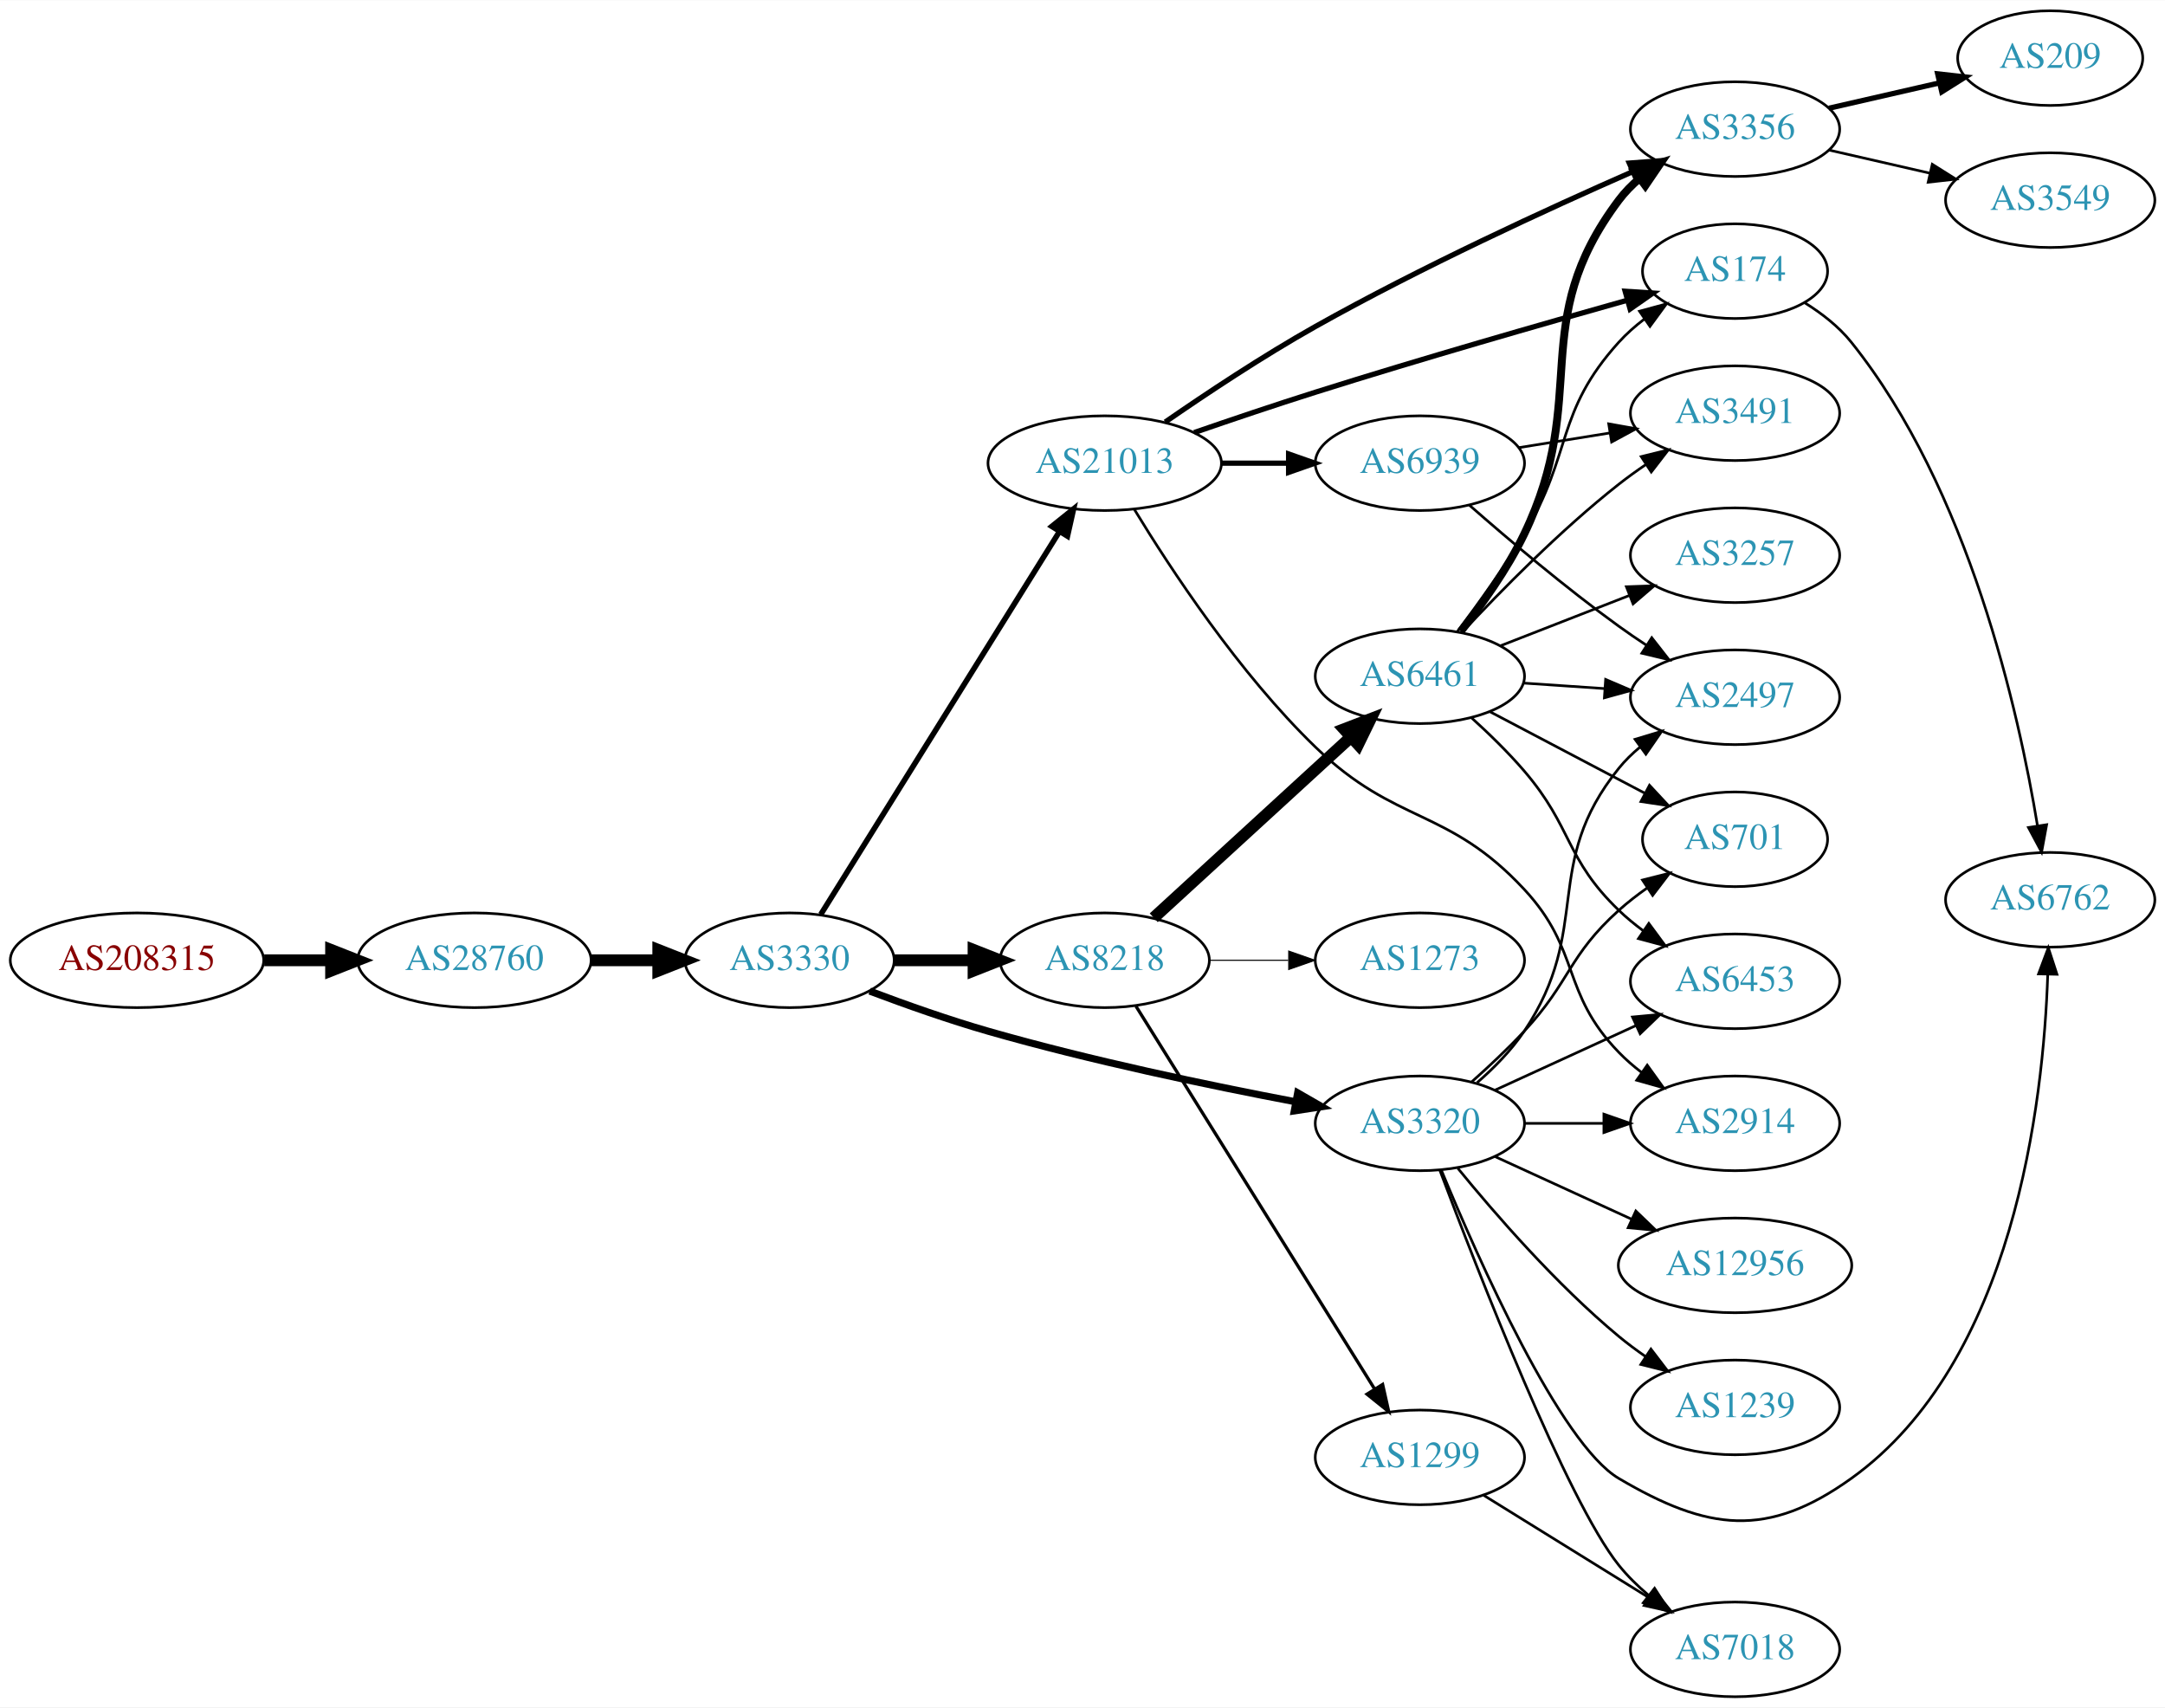
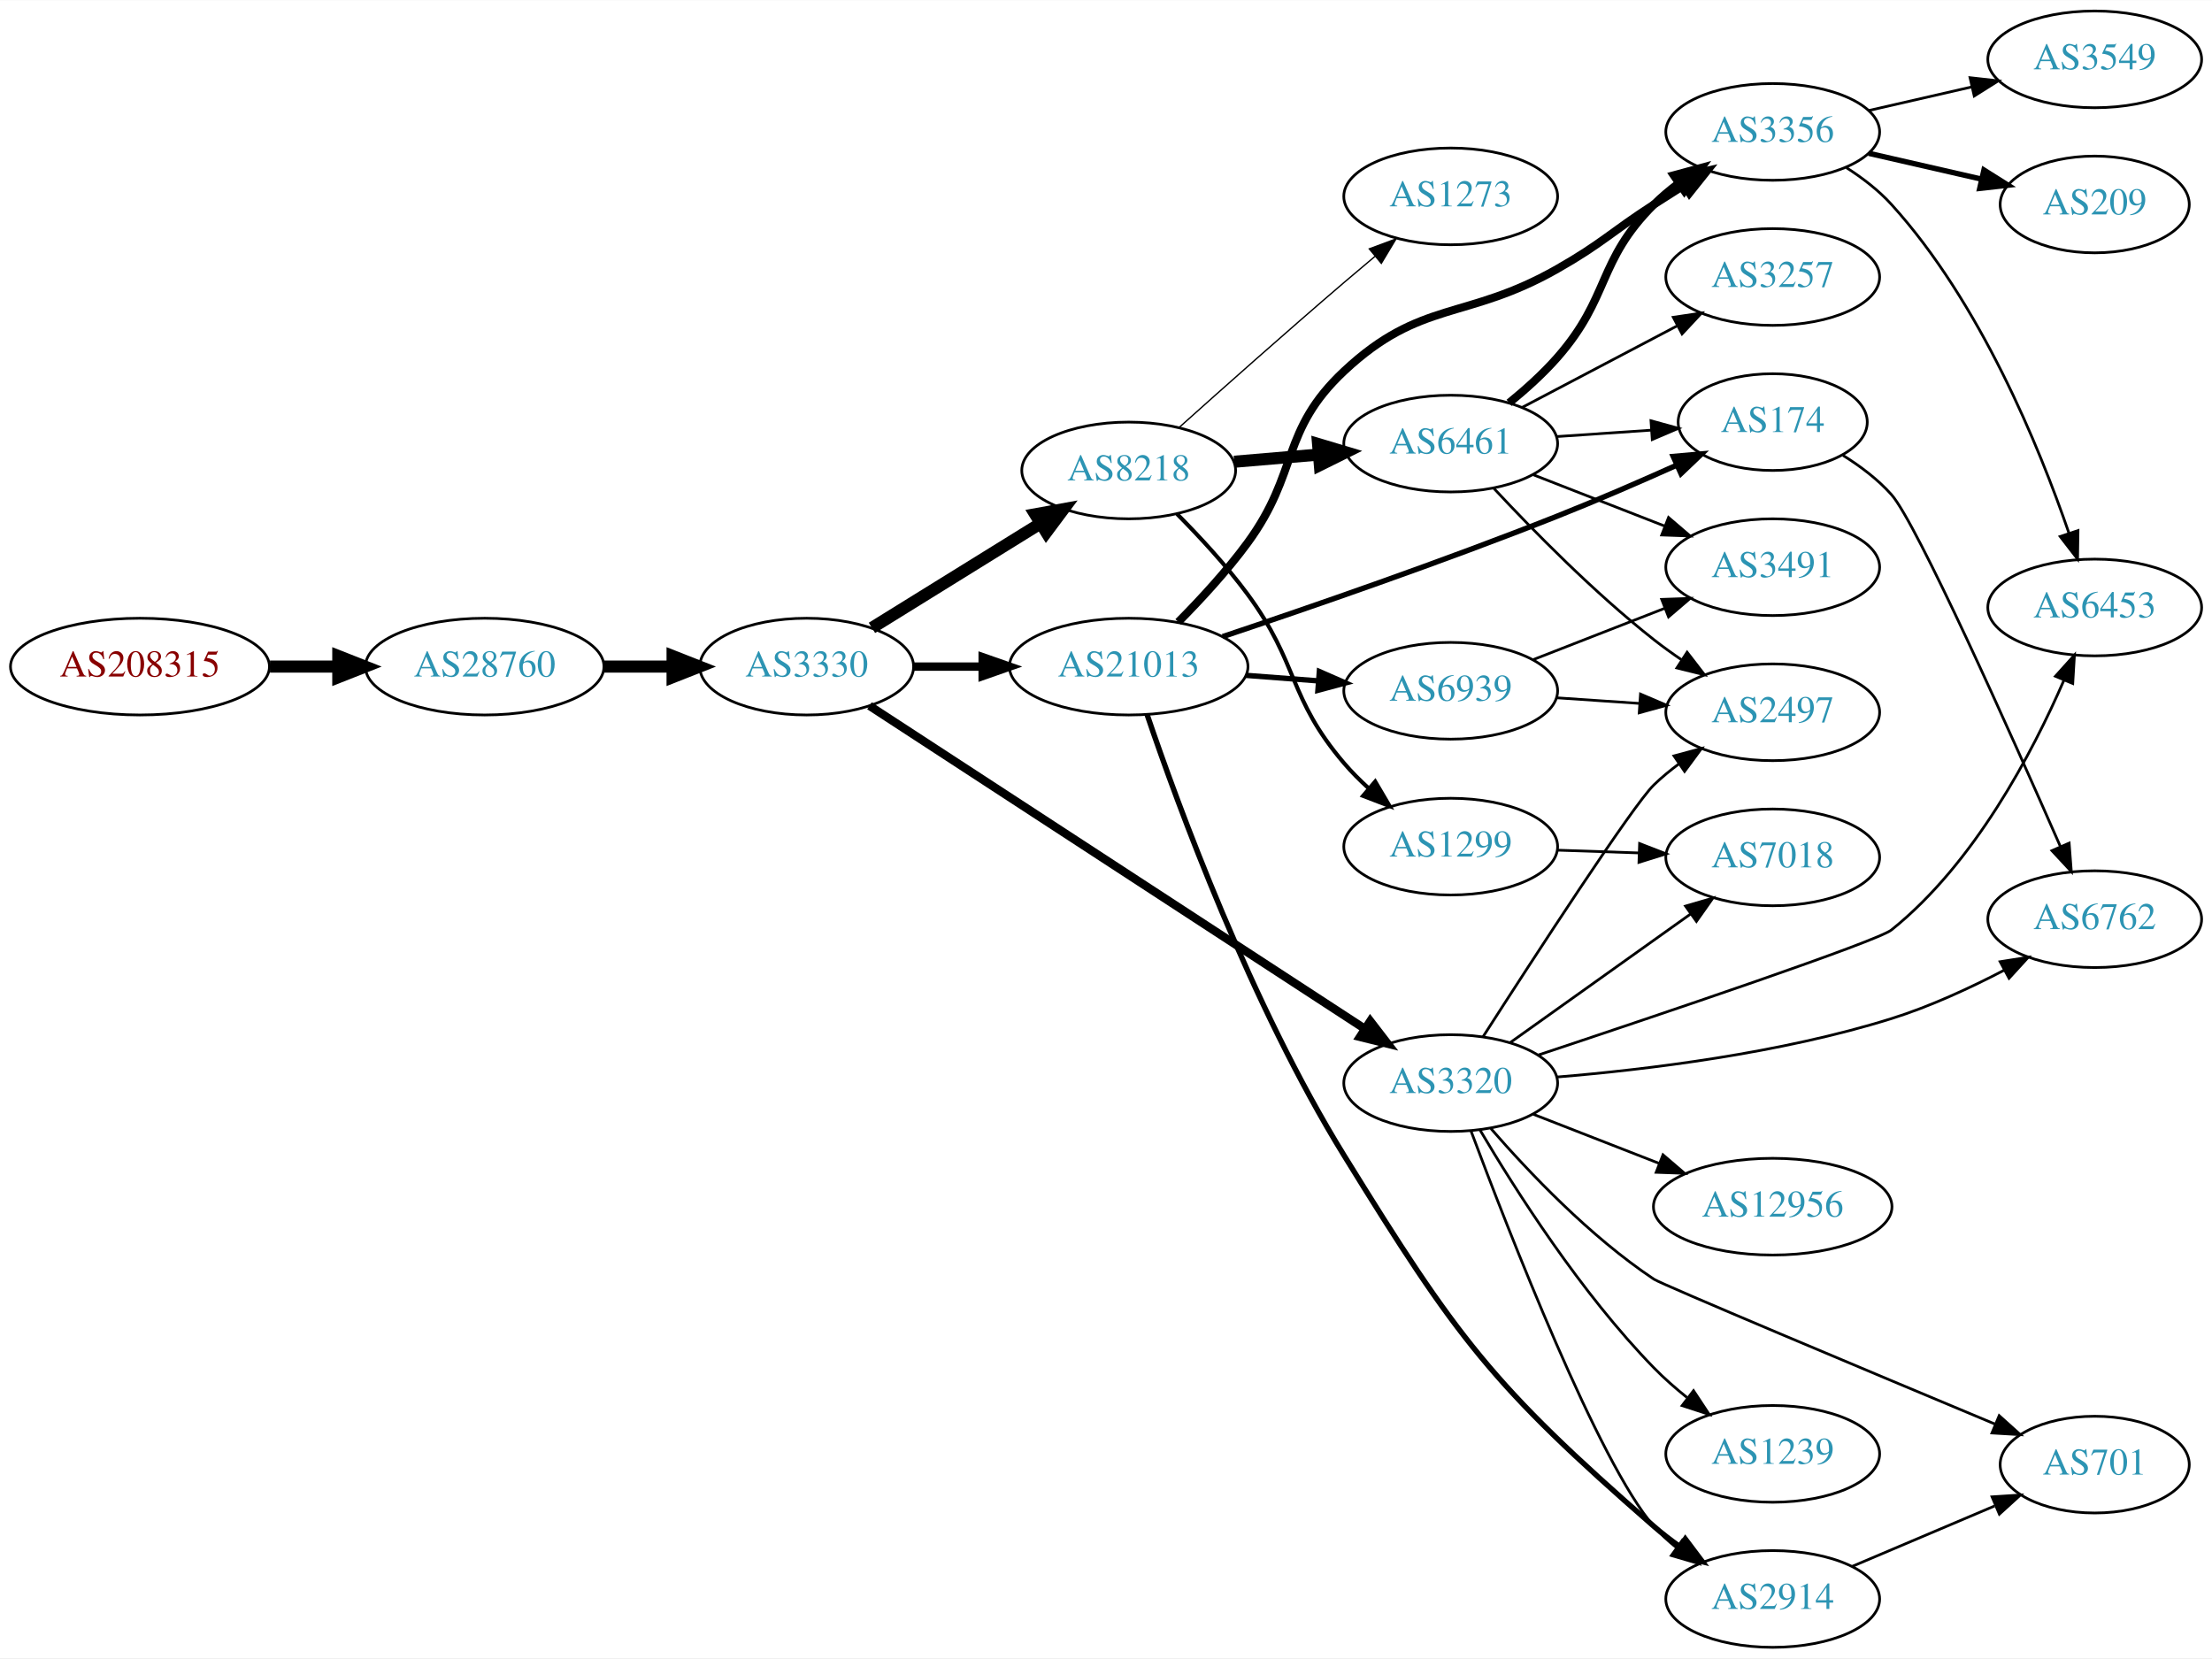
- <svg xmlns="http://www.w3.org/2000/svg" xmlns:xlink="http://www.w3.org/1999/xlink" width="823pt" height="649pt" viewBox="0.00 0.00 823.25 649.00">
-   <g id="graph0" class="graph" transform="scale(1 1) rotate(0) translate(4 645)">
-     <polygon fill="white" stroke="none" points="-4,4 -4,-645 819.247,-645 819.247,4 -4,4" />
+ <svg xmlns="http://www.w3.org/2000/svg" xmlns:xlink="http://www.w3.org/1999/xlink" width="823pt" height="617pt" viewBox="0.00 0.00 823.25 617.00">
+   <g id="graph0" class="graph" transform="scale(1 1) rotate(0) translate(4 613)">
+     <polygon fill="white" stroke="none" points="-4,4 -4,-613 819.247,-613 819.247,4 -4,4" />
    <g id="node1" class="node">
      <g id="a_node1">
        <a xlink:href="/asn/208315" xlink:title="AS208315 ~ frauscher [AT]">
-           <ellipse fill="#ffffff" stroke="black" cx="48.096" cy="-280" rx="48.192" ry="18" />
-           <text text-anchor="middle" x="48.096" y="-276.3" font-family="Times,serif" font-size="14.00" fill="#880000">AS208315</text>
+           <ellipse fill="#ffffff" stroke="black" cx="48.096" cy="-365" rx="48.192" ry="18" />
+           <text text-anchor="middle" x="48.096" y="-361.3" font-family="Times,serif" font-size="14.00" fill="#880000">AS208315</text>
        </a>
      </g>
    </g>
    <g id="node2" class="node">
      <g id="a_node2">
        <a xlink:href="/asn/28760" xlink:title="AS28760 ~ Schaerdingerstr. 35 [AT]">
-           <ellipse fill="#ffffff" stroke="black" cx="176.388" cy="-280" rx="44.393" ry="18" />
-           <text text-anchor="middle" x="176.388" y="-276.3" font-family="Times,serif" font-size="14.00" fill="#2c94b3">AS28760</text>
+           <ellipse fill="#ffffff" stroke="black" cx="176.388" cy="-365" rx="44.393" ry="18" />
+           <text text-anchor="middle" x="176.388" y="-361.3" font-family="Times,serif" font-size="14.00" fill="#2c94b3">AS28760</text>
        </a>
      </g>
    </g>
    <g id="edge1" class="edge">
-       <path fill="none" stroke="black" stroke-width="4.5" d="M96.481,-280C104.742,-280 113.386,-280 121.799,-280" />
-       <polygon fill="black" stroke="black" stroke-width="4.5" points="121.904,-283.938 131.904,-280 121.904,-276.063 121.904,-283.938" />
+       <path fill="none" stroke="black" stroke-width="4.5" d="M96.481,-365C104.742,-365 113.386,-365 121.799,-365" />
+       <polygon fill="black" stroke="black" stroke-width="4.5" points="121.904,-368.938 131.904,-365 121.904,-361.063 121.904,-368.938" />
    </g>
    <g id="node3" class="node">
      <g id="a_node3">
        <a xlink:href="/asn/3330" xlink:title="AS3330 ~ Vienna, Austria [AT]">
-           <ellipse fill="#ffffff" stroke="black" cx="296.23" cy="-280" rx="39.794" ry="18" />
-           <text text-anchor="middle" x="296.23" y="-276.3" font-family="Times,serif" font-size="14.00" fill="#2c94b3">AS3330</text>
+           <ellipse fill="#ffffff" stroke="black" cx="296.23" cy="-365" rx="39.794" ry="18" />
+           <text text-anchor="middle" x="296.23" y="-361.3" font-family="Times,serif" font-size="14.00" fill="#2c94b3">AS3330</text>
        </a>
      </g>
    </g>
    <g id="edge2" class="edge">
-       <path fill="none" stroke="black" stroke-width="4.5" d="M220.599,-280C228.911,-280 237.674,-280 246.156,-280" />
-       <polygon fill="black" stroke="black" stroke-width="4.5" points="246.315,-283.938 256.315,-280 246.315,-276.063 246.315,-283.938" />
+       <path fill="none" stroke="black" stroke-width="4.5" d="M220.599,-365C228.911,-365 237.674,-365 246.156,-365" />
+       <polygon fill="black" stroke="black" stroke-width="4.5" points="246.315,-368.938 256.315,-365 246.315,-361.063 246.315,-368.938" />
    </g>
    <g id="node4" class="node">
      <g id="a_node4">
        <a xlink:href="/asn/8218" xlink:title="AS8218 ~ legacy Neotelecoms [FR]">
-           <ellipse fill="#ffffff" stroke="black" cx="416.073" cy="-280" rx="39.794" ry="18" />
-           <text text-anchor="middle" x="416.073" y="-276.3" font-family="Times,serif" font-size="14.00" fill="#2c94b3">AS8218</text>
+           <ellipse fill="#ffffff" stroke="black" cx="416.073" cy="-438" rx="39.794" ry="18" />
+           <text text-anchor="middle" x="416.073" y="-434.3" font-family="Times,serif" font-size="14.00" fill="#2c94b3">AS8218</text>
        </a>
      </g>
    </g>
    <g id="edge3" class="edge">
-       <path fill="none" stroke="black" stroke-width="4.5" d="M336.143,-280C345.696,-280 356.046,-280 366.008,-280" />
-       <polygon fill="black" stroke="black" stroke-width="4.5" points="366.201,-283.938 376.201,-280 366.201,-276.063 366.201,-283.938" />
+       <path fill="none" stroke="black" stroke-width="4.5" d="M320.512,-379.422C338.428,-390.521 363.385,-405.981 383.161,-418.232" />
+       <polygon fill="black" stroke="black" stroke-width="4.5" points="381.265,-421.689 391.839,-423.608 385.412,-414.994 381.265,-421.689" />
    </g>
    <g id="node5" class="node">
      <g id="a_node5">
        <a xlink:href="/asn/3320" xlink:title="AS3320 ~ DTAG [DE]">
-           <ellipse fill="#ffffff" stroke="black" cx="535.915" cy="-218" rx="39.794" ry="18" />
-           <text text-anchor="middle" x="535.915" y="-214.3" font-family="Times,serif" font-size="14.00" fill="#2c94b3">AS3320</text>
+           <ellipse fill="#ffffff" stroke="black" cx="535.915" cy="-210" rx="39.794" ry="18" />
+           <text text-anchor="middle" x="535.915" y="-206.3" font-family="Times,serif" font-size="14.00" fill="#2c94b3">AS3320</text>
        </a>
      </g>
    </g>
    <g id="edge4" class="edge">
-       <path fill="none" stroke="black" stroke-width="2.7" d="M326.713,-268.291C340.32,-263.158 356.775,-257.331 371.877,-253 410.673,-241.875 455.566,-232.487 488.409,-226.243" />
-       <polygon fill="black" stroke="black" stroke-width="2.7" points="489.442,-229.611 498.626,-224.329 488.153,-222.731 489.442,-229.611" />
+       <path fill="none" stroke="black" stroke-width="3.115" d="M319.591,-350.418C362.237,-322.607 455.269,-261.939 503.899,-230.226" />
+       <polygon fill="black" stroke="black" stroke-width="3.115" points="505.976,-233.05 512.441,-224.656 502.152,-227.187 505.976,-233.05" />
    </g>
    <g id="node6" class="node">
      <g id="a_node6">
        <a xlink:href="/asn/21013" xlink:title="AS21013 ~ Wels, AT [AT]">
-           <ellipse fill="#ffffff" stroke="black" cx="416.073" cy="-469" rx="44.393" ry="18" />
-           <text text-anchor="middle" x="416.073" y="-465.3" font-family="Times,serif" font-size="14.00" fill="#2c94b3">AS21013</text>
+           <ellipse fill="#ffffff" stroke="black" cx="416.073" cy="-365" rx="44.393" ry="18" />
+           <text text-anchor="middle" x="416.073" y="-361.3" font-family="Times,serif" font-size="14.00" fill="#2c94b3">AS21013</text>
        </a>
      </g>
    </g>
    <g id="edge5" class="edge">
-       <path fill="none" stroke="black" stroke-width="2.1" d="M308.105,-297.442C328.889,-330.775 374.349,-403.686 398.778,-442.866" />
-       <polygon fill="black" stroke="black" stroke-width="2.1" points="395.963,-444.966 404.224,-451.6 401.903,-441.263 395.963,-444.966" />
+       <path fill="none" stroke="black" stroke-width="3.115" d="M336.143,-365C344.245,-365 352.921,-365 361.447,-365" />
+       <polygon fill="black" stroke="black" stroke-width="3.115" points="361.725,-368.5 371.725,-365 361.724,-361.5 361.725,-368.5" />
    </g>
    <g id="node7" class="node">
      <g id="a_node7">
        <a xlink:href="/asn/6461" xlink:title="AS6461 ~ Zayo Bandwidth [US]">
-           <ellipse fill="#ffffff" stroke="black" cx="535.915" cy="-388" rx="39.794" ry="18" />
-           <text text-anchor="middle" x="535.915" y="-384.3" font-family="Times,serif" font-size="14.00" fill="#2c94b3">AS6461</text>
+           <ellipse fill="#ffffff" stroke="black" cx="535.915" cy="-448" rx="39.794" ry="18" />
+           <text text-anchor="middle" x="535.915" y="-444.3" font-family="Times,serif" font-size="14.00" fill="#2c94b3">AS6461</text>
        </a>
      </g>
    </g>
    <g id="edge6" class="edge">
-       <path fill="none" stroke="black" stroke-width="4.5" d="M434.715,-296.169C454.588,-314.382 487.05,-344.133 509.619,-364.817" />
-       <polygon fill="black" stroke="black" stroke-width="4.5" points="507.12,-367.867 517.152,-371.721 512.441,-362.061 507.12,-367.867" />
+       <path fill="none" stroke="black" stroke-width="4.5" d="M455.333,-441.247C465.313,-442.094 476.198,-443.017 486.625,-443.902" />
+       <polygon fill="black" stroke="black" stroke-width="4.5" points="486.55,-447.847 496.847,-444.77 487.216,-440.001 486.55,-447.847" />
    </g>
    <g id="node8" class="node">
      <g id="a_node8">
        <a xlink:href="/asn/1299" xlink:title="AS1299 ~ Telia Carrier [EU]">
-           <ellipse fill="#ffffff" stroke="black" cx="535.915" cy="-91" rx="39.794" ry="18" />
-           <text text-anchor="middle" x="535.915" y="-87.3" font-family="Times,serif" font-size="14.00" fill="#2c94b3">AS1299</text>
+           <ellipse fill="#ffffff" stroke="black" cx="535.915" cy="-298" rx="39.794" ry="18" />
+           <text text-anchor="middle" x="535.915" y="-294.3" font-family="Times,serif" font-size="14.00" fill="#2c94b3">AS1299</text>
        </a>
      </g>
    </g>
    <g id="edge7" class="edge">
-       <path fill="none" stroke="black" stroke-width="1.227" d="M427.948,-262.558C448.731,-229.225 494.192,-156.314 518.62,-117.134" />
-       <polygon fill="black" stroke="black" stroke-width="1.227" points="521.745,-118.737 524.066,-108.4 515.805,-115.034 521.745,-118.737" />
+       <path fill="none" stroke="black" stroke-width="1.5" d="M434.076,-421.797C442.474,-413.34 452.454,-402.572 460.269,-392 479.439,-366.067 475.322,-353.52 496.269,-329 499.034,-325.763 502.175,-322.618 505.443,-319.652" />
+       <polygon fill="black" stroke="black" stroke-width="1.5" points="507.815,-322.229 513.181,-313.093 503.289,-316.889 507.815,-322.229" />
    </g>
    <g id="node9" class="node">
      <g id="a_node9">
        <a xlink:href="/asn/1273" xlink:title="AS1273 ~ Vodafone Group PLC [EU]">
-           <ellipse fill="#ffffff" stroke="black" cx="535.915" cy="-280" rx="39.794" ry="18" />
-           <text text-anchor="middle" x="535.915" y="-276.3" font-family="Times,serif" font-size="14.00" fill="#2c94b3">AS1273</text>
+           <ellipse fill="#ffffff" stroke="black" cx="535.915" cy="-540" rx="39.794" ry="18" />
+           <text text-anchor="middle" x="535.915" y="-536.3" font-family="Times,serif" font-size="14.00" fill="#2c94b3">AS1273</text>
        </a>
      </g>
    </g>
    <g id="edge8" class="edge">
-       <path fill="none" stroke="black" stroke-width="0.409" d="M455.985,-280C465.539,-280 475.888,-280 485.851,-280" />
-       <polygon fill="black" stroke="black" stroke-width="0.409" points="486.043,-283.5 496.043,-280 486.043,-276.5 486.043,-283.5" />
-     </g>
-     <g id="node10" class="node">
-       <g id="a_node10">
-         <a xlink:href="/asn/7018" xlink:title="AS7018 ~ AT&amp;T Services, Inc. [US]">
-           <ellipse fill="#ffffff" stroke="black" cx="655.758" cy="-18" rx="39.794" ry="18" />
-           <text text-anchor="middle" x="655.758" y="-14.3" font-family="Times,serif" font-size="14.00" fill="#2c94b3">AS7018</text>
-         </a>
-       </g>
-     </g>
-     <g id="edge9" class="edge">
-       <path fill="none" stroke="black" d="M543.523,-200.122C557.782,-162.11 591.751,-74.717 611.562,-50 614.834,-45.917 618.745,-42.088 622.857,-38.597" />
-       <polygon fill="black" stroke="black" points="625.168,-41.234 630.9,-32.323 620.862,-35.714 625.168,-41.234" />
-     </g>
-     <g id="node11" class="node">
-       <g id="a_node11">
-         <a xlink:href="/asn/2914" xlink:title="AS2914 ~ NTT America, Inc. [US]">
-           <ellipse fill="#ffffff" stroke="black" cx="655.758" cy="-218" rx="39.794" ry="18" />
-           <text text-anchor="middle" x="655.758" y="-214.3" font-family="Times,serif" font-size="14.00" fill="#2c94b3">AS2914</text>
-         </a>
-       </g>
-     </g>
-     <g id="edge10" class="edge">
-       <path fill="none" stroke="black" d="M575.828,-218C585.381,-218 595.731,-218 605.694,-218" />
-       <polygon fill="black" stroke="black" points="605.886,-221.5 615.886,-218 605.886,-214.5 605.886,-221.5" />
-     </g>
-     <g id="node12" class="node">
-       <g id="a_node12">
-         <a xlink:href="/asn/6762" xlink:title="AS6762 ~ TELECOM ITALIA SPARKLE S.p.A. [IT]">
-           <ellipse fill="#ffffff" stroke="black" cx="775.6" cy="-303" rx="39.794" ry="18" />
-           <text text-anchor="middle" x="775.6" y="-299.3" font-family="Times,serif" font-size="14.00" fill="#2c94b3">AS6762</text>
-         </a>
-       </g>
-     </g>
-     <g id="edge11" class="edge">
-       <path fill="none" stroke="black" d="M544.1,-200.143C558.016,-166.556 589.243,-96.163 611.562,-83 645.401,-63.043 668.022,-60.115 699.954,-83 761.824,-127.342 773.04,-225.871 774.663,-274.594" />
-       <polygon fill="black" stroke="black" points="771.167,-274.827 774.884,-284.749 778.165,-274.675 771.167,-274.827" />
-     </g>
-     <g id="node13" class="node">
-       <g id="a_node13">
-         <a xlink:href="/asn/6453" xlink:title="AS6453 ~ TATA COMMUNICATIONS (AMERICA) INC [US]">
-           <ellipse fill="#ffffff" stroke="black" cx="655.758" cy="-272" rx="39.794" ry="18" />
-           <text text-anchor="middle" x="655.758" y="-268.3" font-family="Times,serif" font-size="14.00" fill="#2c94b3">AS6453</text>
-         </a>
-       </g>
-     </g>
-     <g id="edge12" class="edge">
-       <path fill="none" stroke="black" d="M564.544,-230.661C580.501,-237.973 600.772,-247.261 618.054,-255.181" />
-       <polygon fill="black" stroke="black" points="616.753,-258.435 627.302,-259.419 619.669,-252.071 616.753,-258.435" />
+       <path fill="none" stroke="black" stroke-width="0.5" d="M434.857,-454.012C450.814,-468.309 474.935,-489.748 496.269,-508 499.963,-511.161 503.883,-514.464 507.756,-517.698" />
+       <polygon fill="black" stroke="black" stroke-width="0.5" points="505.62,-520.474 515.549,-524.17 510.092,-515.089 505.62,-520.474" />
    </g>
    <g id="node14" class="node">
      <g id="a_node14">
+         <a xlink:href="/asn/2497" xlink:title="AS2497 ~ Internet Initiative Japan Inc. [JP]">
+           <ellipse fill="#ffffff" stroke="black" cx="655.758" cy="-348" rx="39.794" ry="18" />
+           <text text-anchor="middle" x="655.758" y="-344.3" font-family="Times,serif" font-size="14.00" fill="#2c94b3">AS2497</text>
+         </a>
+       </g>
+     </g>
+     <g id="edge17" class="edge">
+       <path fill="none" stroke="black" d="M547.957,-227.262C566.746,-256.505 603.674,-313.372 611.562,-321 614.412,-323.757 617.59,-326.377 620.892,-328.823" />
+       <polygon fill="black" stroke="black" points="619.01,-331.776 629.243,-334.523 622.957,-325.994 619.01,-331.776" />
+     </g>
+     <g id="node17" class="node">
+       <g id="a_node17">
+         <a xlink:href="/asn/6453" xlink:title="AS6453 ~ TATA COMMUNICATIONS (AMERICA) INC [US]">
+           <ellipse fill="#ffffff" stroke="black" cx="775.6" cy="-387" rx="39.794" ry="18" />
+           <text text-anchor="middle" x="775.6" y="-383.3" font-family="Times,serif" font-size="14.00" fill="#2c94b3">AS6453</text>
+         </a>
+       </g>
+     </g>
+     <g id="edge20" class="edge">
+       <path fill="none" stroke="black" d="M568.574,-220.466C614.471,-235.725 694.63,-262.735 699.954,-267 730.824,-291.726 752.415,-332.894 764.173,-359.994" />
+       <polygon fill="black" stroke="black" points="760.971,-361.409 768.059,-369.284 767.429,-358.708 760.971,-361.409" />
+     </g>
+     <g id="node18" class="node">
+       <g id="a_node18">
        <a xlink:href="/asn/12956" xlink:title="AS12956 ~ TELXIUS [ES]">
          <ellipse fill="#ffffff" stroke="black" cx="655.758" cy="-164" rx="44.393" ry="18" />
          <text text-anchor="middle" x="655.758" y="-160.3" font-family="Times,serif" font-size="14.00" fill="#2c94b3">AS12956</text>
        </a>
      </g>
    </g>
-     <g id="edge13" class="edge">
-       <path fill="none" stroke="black" d="M564.544,-205.339C580.042,-198.238 599.609,-189.272 616.555,-181.506" />
-       <polygon fill="black" stroke="black" points="618.025,-184.683 625.658,-177.335 615.109,-178.319 618.025,-184.683" />
-     </g>
-     <g id="node15" class="node">
-       <g id="a_node15">
-         <a xlink:href="/asn/701" xlink:title="AS701 ~ UUNET [US]">
-           <ellipse fill="#ffffff" stroke="black" cx="655.758" cy="-326" rx="35.194" ry="18" />
-           <text text-anchor="middle" x="655.758" y="-322.3" font-family="Times,serif" font-size="14.00" fill="#2c94b3">AS701</text>
-         </a>
-       </g>
-     </g>
-     <g id="edge14" class="edge">
-       <path fill="none" stroke="black" d="M555.608,-233.768C562.149,-239.583 569.395,-246.373 575.562,-253 593.247,-272.005 592.263,-281.635 611.562,-299 614.906,-302.009 618.628,-304.889 622.444,-307.572" />
-       <polygon fill="black" stroke="black" points="620.564,-310.524 630.84,-313.103 624.415,-304.679 620.564,-310.524" />
-     </g>
-     <g id="node16" class="node">
-       <g id="a_node16">
-         <a xlink:href="/asn/2497" xlink:title="AS2497 ~ Internet Initiative Japan Inc. [JP]">
-           <ellipse fill="#ffffff" stroke="black" cx="655.758" cy="-380" rx="39.794" ry="18" />
-           <text text-anchor="middle" x="655.758" y="-376.3" font-family="Times,serif" font-size="14.00" fill="#2c94b3">AS2497</text>
-         </a>
-       </g>
-     </g>
-     <g id="edge15" class="edge">
-       <path fill="none" stroke="black" d="M557.666,-233.465C564.082,-239.053 570.725,-245.78 575.562,-253 601.851,-292.245 581.902,-316.236 611.562,-353 613.922,-355.925 616.689,-358.623 619.662,-361.089" />
-       <polygon fill="black" stroke="black" points="617.735,-364.015 627.88,-367.07 621.854,-358.356 617.735,-364.015" />
-     </g>
-     <g id="node17" class="node">
-       <g id="a_node17">
-         <a xlink:href="/asn/1239" xlink:title="AS1239 ~ Sprint [US]">
-           <ellipse fill="#ffffff" stroke="black" cx="655.758" cy="-110" rx="39.794" ry="18" />
-           <text text-anchor="middle" x="655.758" y="-106.3" font-family="Times,serif" font-size="14.00" fill="#2c94b3">AS1239</text>
-         </a>
-       </g>
-     </g>
-     <g id="edge16" class="edge">
-       <path fill="none" stroke="black" d="M550.334,-200.935C564.449,-183.625 587.864,-156.655 611.562,-137 614.778,-134.332 618.279,-131.73 621.849,-129.259" />
-       <polygon fill="black" stroke="black" points="623.773,-132.183 630.205,-123.764 619.927,-126.334 623.773,-132.183" />
-     </g>
-     <g id="edge29" class="edge">
-       <path fill="none" stroke="black" d="M427.286,-451.507C441.039,-428.898 467.167,-389.104 496.269,-361 526.939,-331.381 546.514,-338.212 575.562,-307 597.27,-283.675 589.4,-267.895 611.562,-245 614.176,-242.299 617.112,-239.751 620.193,-237.379" />
-       <polygon fill="black" stroke="black" points="622.369,-240.129 628.558,-231.529 618.357,-234.392 622.369,-240.129" />
-     </g>
-     <g id="node18" class="node">
-       <g id="a_node18">
-         <a xlink:href="/asn/3356" xlink:title="AS3356 ~ Level 3 Parent, LLC [US]">
-           <ellipse fill="#ffffff" stroke="black" cx="655.758" cy="-596" rx="39.794" ry="18" />
-           <text text-anchor="middle" x="655.758" y="-592.3" font-family="Times,serif" font-size="14.00" fill="#2c94b3">AS3356</text>
-         </a>
-       </g>
-     </g>
-     <g id="edge26" class="edge">
-       <path fill="none" stroke="black" stroke-width="2" d="M439.086,-484.644C454.697,-495.44 476.332,-509.809 496.269,-521 536.374,-543.512 584.344,-565.575 616.927,-579.878" />
-       <polygon fill="black" stroke="black" stroke-width="2" points="615.538,-583.091 626.104,-583.88 618.336,-576.674 615.538,-583.091" />
+     <g id="edge18" class="edge">
+       <path fill="none" stroke="black" d="M566.652,-198.392C580.881,-192.838 598.148,-186.098 613.612,-180.061" />
+       <polygon fill="black" stroke="black" points="614.922,-183.307 622.965,-176.41 612.377,-176.786 614.922,-183.307" />
+     </g>
+     <g id="node19" class="node">
+       <g id="a_node19">
+         <a xlink:href="/asn/2914" xlink:title="AS2914 ~ NTT America, Inc. [US]">
+           <ellipse fill="#ffffff" stroke="black" cx="655.758" cy="-18" rx="39.794" ry="18" />
+           <text text-anchor="middle" x="655.758" y="-14.3" font-family="Times,serif" font-size="14.00" fill="#2c94b3">AS2914</text>
+         </a>
+       </g>
+     </g>
+     <g id="edge19" class="edge">
+       <path fill="none" stroke="black" d="M543.412,-192.322C557.455,-154.756 591.021,-68.491 611.562,-45 614.036,-42.171 616.879,-39.536 619.901,-37.111" />
+       <polygon fill="black" stroke="black" points="622.087,-39.85 628.184,-31.186 618.014,-34.157 622.087,-39.85" />
+     </g>
+     <g id="node20" class="node">
+       <g id="a_node20">
+         <a xlink:href="/asn/6762" xlink:title="AS6762 ~ TELECOM ITALIA SPARKLE S.p.A. [IT]">
+           <ellipse fill="#ffffff" stroke="black" cx="775.6" cy="-271" rx="39.794" ry="18" />
+           <text text-anchor="middle" x="775.6" y="-267.3" font-family="Times,serif" font-size="14.00" fill="#2c94b3">AS6762</text>
+         </a>
+       </g>
+     </g>
+     <g id="edge21" class="edge">
+       <path fill="none" stroke="black" d="M575.558,-212.264C609.081,-215.03 658.586,-221.06 699.954,-234 714.284,-238.482 729.266,-245.413 742.015,-252.07" />
+       <polygon fill="black" stroke="black" points="740.398,-255.174 750.862,-256.83 743.714,-249.01 740.398,-255.174" />
    </g>
    <g id="node21" class="node">
      <g id="a_node21">
+         <a xlink:href="/asn/7018" xlink:title="AS7018 ~ AT&amp;T Services, Inc. [US]">
+           <ellipse fill="#ffffff" stroke="black" cx="655.758" cy="-294" rx="39.794" ry="18" />
+           <text text-anchor="middle" x="655.758" y="-290.3" font-family="Times,serif" font-size="14.00" fill="#2c94b3">AS7018</text>
+         </a>
+       </g>
+     </g>
+     <g id="edge22" class="edge">
+       <path fill="none" stroke="black" d="M557.983,-225.018C576.719,-238.373 604.31,-258.04 625.243,-272.961" />
+       <polygon fill="black" stroke="black" points="623.3,-275.875 633.475,-278.829 627.364,-270.175 623.3,-275.875" />
+     </g>
+     <g id="node22" class="node">
+       <g id="a_node22">
+         <a xlink:href="/asn/701" xlink:title="AS701 ~ UUNET [US]">
+           <ellipse fill="#ffffff" stroke="black" cx="775.6" cy="-68" rx="35.194" ry="18" />
+           <text text-anchor="middle" x="775.6" y="-64.3" font-family="Times,serif" font-size="14.00" fill="#2c94b3">AS701</text>
+         </a>
+       </g>
+     </g>
+     <g id="edge23" class="edge">
+       <path fill="none" stroke="black" d="M550.876,-193.074C564.874,-176.957 587.721,-152.87 611.562,-137 614.397,-135.113 691.497,-102.748 738.641,-83.023" />
+       <polygon fill="black" stroke="black" points="740.05,-86.228 747.925,-79.141 737.349,-79.77 740.05,-86.228" />
+     </g>
+     <g id="node23" class="node">
+       <g id="a_node23">
+         <a xlink:href="/asn/1239" xlink:title="AS1239 ~ Sprint [US]">
+           <ellipse fill="#ffffff" stroke="black" cx="655.758" cy="-72" rx="39.794" ry="18" />
+           <text text-anchor="middle" x="655.758" y="-68.3" font-family="Times,serif" font-size="14.00" fill="#2c94b3">AS1239</text>
+         </a>
+       </g>
+     </g>
+     <g id="edge24" class="edge">
+       <path fill="none" stroke="black" d="M546.789,-192.584C559.834,-170.475 584.361,-131.863 611.562,-104 615.296,-100.175 619.522,-96.459 623.833,-92.996" />
+       <polygon fill="black" stroke="black" points="626.285,-95.527 632.119,-86.683 622.043,-89.959 626.285,-95.527" />
+     </g>
+     <g id="node10" class="node">
+       <g id="a_node10">
+         <a xlink:href="/asn/3356" xlink:title="AS3356 ~ Level 3 Parent, LLC [US]">
+           <ellipse fill="#ffffff" stroke="black" cx="655.758" cy="-564" rx="39.794" ry="18" />
+           <text text-anchor="middle" x="655.758" y="-560.3" font-family="Times,serif" font-size="14.00" fill="#2c94b3">AS3356</text>
+         </a>
+       </g>
+     </g>
+     <g id="edge28" class="edge">
+       <path fill="none" stroke="black" stroke-width="3" d="M434.528,-381.605C442.844,-389.991 452.62,-400.579 460.269,-411 479.58,-437.309 472.449,-452.691 496.269,-475 524.792,-501.714 541.599,-493.669 575.562,-513 592.274,-522.512 595.407,-526.569 611.562,-537 615.156,-539.321 618.934,-541.728 622.698,-544.107" />
+       <polygon fill="black" stroke="black" stroke-width="3" points="621.034,-547.195 631.364,-549.552 624.759,-541.268 621.034,-547.195" />
+     </g>
+     <g id="node11" class="node">
+       <g id="a_node11">
        <a xlink:href="/asn/174" xlink:title="AS174 ~ Cogent Communications [US]">
-           <ellipse fill="#ffffff" stroke="black" cx="655.758" cy="-542" rx="35.194" ry="18" />
-           <text text-anchor="middle" x="655.758" y="-538.3" font-family="Times,serif" font-size="14.00" fill="#2c94b3">AS174</text>
-         </a>
-       </g>
+           <ellipse fill="#ffffff" stroke="black" cx="655.758" cy="-456" rx="35.194" ry="18" />
+           <text text-anchor="middle" x="655.758" y="-452.3" font-family="Times,serif" font-size="14.00" fill="#2c94b3">AS174</text>
+         </a>
+       </g>
+     </g>
+     <g id="edge25" class="edge">
+       <path fill="none" stroke="black" stroke-width="2" d="M451.051,-376.166C483.334,-386.973 533.113,-404.149 575.562,-421 590.319,-426.858 606.381,-433.841 620.158,-440.022" />
+       <polygon fill="black" stroke="black" stroke-width="2" points="618.734,-443.219 629.288,-444.15 621.618,-436.841 618.734,-443.219" />
    </g>
    <g id="edge27" class="edge">
-       <path fill="none" stroke="black" stroke-width="2" d="M450.099,-480.639C464.265,-485.533 481.03,-491.194 496.269,-496 536.334,-508.637 582.499,-521.889 614.631,-530.905" />
-       <polygon fill="black" stroke="black" stroke-width="2" points="613.972,-534.355 624.545,-533.678 615.857,-527.614 613.972,-534.355" />
+       <path fill="none" stroke="black" stroke-width="2" d="M422.929,-347.117C434.34,-313.521 461.506,-239.293 496.269,-183 538.261,-114.999 551.304,-97.502 611.562,-45 614.552,-42.395 617.82,-39.874 621.177,-37.487" />
+       <polygon fill="black" stroke="black" stroke-width="2" points="623.226,-40.328 629.596,-31.862 619.337,-34.507 623.226,-40.328" />
    </g>
    <g id="node24" class="node">
      <g id="a_node24">
        <a xlink:href="/asn/6939" xlink:title="AS6939 ~ Hurricane Electric LLC [US]">
-           <ellipse fill="#ffffff" stroke="black" cx="535.915" cy="-469" rx="39.794" ry="18" />
-           <text text-anchor="middle" x="535.915" y="-465.3" font-family="Times,serif" font-size="14.00" fill="#2c94b3">AS6939</text>
-         </a>
-       </g>
-     </g>
-     <g id="edge28" class="edge">
-       <path fill="none" stroke="black" stroke-width="2" d="M460.284,-469C468.596,-469 477.359,-469 485.841,-469" />
-       <polygon fill="black" stroke="black" stroke-width="2" points="486,-472.5 496,-469 486,-465.5 486,-472.5" />
-     </g>
-     <g id="edge22" class="edge">
-       <path fill="none" stroke="black" d="M555.436,-372.3C562.102,-366.258 569.474,-359.1 575.562,-352 594.096,-330.382 591.047,-318.749 611.562,-299 614.419,-296.25 617.6,-293.634 620.905,-291.191" />
-       <polygon fill="black" stroke="black" points="622.969,-294.02 629.259,-285.494 619.025,-288.237 622.969,-294.02" />
-     </g>
-     <g id="edge23" class="edge">
-       <path fill="none" stroke="black" d="M562.485,-374.547C579.742,-365.468 602.69,-353.394 621.383,-343.559" />
-       <polygon fill="black" stroke="black" points="623.225,-346.545 630.446,-338.791 619.966,-340.35 623.225,-346.545" />
-     </g>
-     <g id="edge21" class="edge">
-       <path fill="none" stroke="black" d="M575.175,-385.403C585.055,-384.732 595.821,-384.001 606.151,-383.3" />
-       <polygon fill="black" stroke="black" points="606.546,-386.781 616.286,-382.612 606.072,-379.797 606.546,-386.781" />
-     </g>
-     <g id="edge17" class="edge">
-       <path fill="none" stroke="black" stroke-width="3" d="M551.438,-405.028C559.499,-415.204 569.16,-428.704 575.562,-442 601.011,-494.861 576.328,-522.089 611.562,-569 613.819,-572.005 616.517,-574.757 619.448,-577.256" />
-       <polygon fill="black" stroke="black" stroke-width="3" points="617.483,-580.156 627.605,-583.284 621.643,-574.526 617.483,-580.156" />
-     </g>
-     <g id="node19" class="node">
-       <g id="a_node19">
+           <ellipse fill="#ffffff" stroke="black" cx="535.915" cy="-356" rx="39.794" ry="18" />
+           <text text-anchor="middle" x="535.915" y="-352.3" font-family="Times,serif" font-size="14.00" fill="#2c94b3">AS6939</text>
+         </a>
+       </g>
+     </g>
+     <g id="edge26" class="edge">
+       <path fill="none" stroke="black" stroke-width="2" d="M459.617,-361.751C468.335,-361.085 477.574,-360.379 486.482,-359.699" />
+       <polygon fill="black" stroke="black" stroke-width="2" points="487.032,-363.167 496.737,-358.916 486.499,-356.188 487.032,-363.167" />
+     </g>
+     <g id="edge9" class="edge">
+       <path fill="none" stroke="black" stroke-width="3" d="M557.66,-463.162C563.79,-468.156 570.27,-473.982 575.562,-480 595.347,-502.501 590.325,-515.863 611.562,-537 614.373,-539.798 617.524,-542.444 620.811,-544.905" />
+       <polygon fill="black" stroke="black" stroke-width="3" points="618.917,-547.851 629.142,-550.626 622.879,-542.08 618.917,-547.851" />
+     </g>
+     <g id="edge10" class="edge">
+       <path fill="none" stroke="black" d="M575.175,-450.597C586.507,-451.367 599.006,-452.215 610.674,-453.007" />
+       <polygon fill="black" stroke="black" points="610.45,-456.5 620.664,-453.685 610.924,-449.516 610.45,-456.5" />
+     </g>
+     <g id="node12" class="node">
+       <g id="a_node12">
        <a xlink:href="/asn/3257" xlink:title="AS3257 ~ GTT [DE]">
-           <ellipse fill="#ffffff" stroke="black" cx="655.758" cy="-434" rx="39.794" ry="18" />
-           <text text-anchor="middle" x="655.758" y="-430.3" font-family="Times,serif" font-size="14.00" fill="#2c94b3">AS3257</text>
-         </a>
-       </g>
-     </g>
-     <g id="edge18" class="edge">
-       <path fill="none" stroke="black" d="M566.652,-399.608C581.446,-405.382 599.523,-412.439 615.444,-418.654" />
-       <polygon fill="black" stroke="black" points="614.442,-422.02 625.031,-422.396 616.988,-415.499 614.442,-422.02" />
-     </g>
-     <g id="node20" class="node">
-       <g id="a_node20">
+           <ellipse fill="#ffffff" stroke="black" cx="655.758" cy="-510" rx="39.794" ry="18" />
+           <text text-anchor="middle" x="655.758" y="-506.3" font-family="Times,serif" font-size="14.00" fill="#2c94b3">AS3257</text>
+         </a>
+       </g>
+     </g>
+     <g id="edge11" class="edge">
+       <path fill="none" stroke="black" d="M562.485,-461.453C579.395,-470.35 601.768,-482.121 620.249,-491.844" />
+       <polygon fill="black" stroke="black" points="618.758,-495.014 629.238,-496.573 622.017,-488.82 618.758,-495.014" />
+     </g>
+     <g id="node13" class="node">
+       <g id="a_node13">
        <a xlink:href="/asn/3491" xlink:title="AS3491 ~ PCCW Global, Inc. [US]">
-           <ellipse fill="#ffffff" stroke="black" cx="655.758" cy="-488" rx="39.794" ry="18" />
-           <text text-anchor="middle" x="655.758" y="-484.3" font-family="Times,serif" font-size="14.00" fill="#2c94b3">AS3491</text>
-         </a>
-       </g>
-     </g>
-     <g id="edge19" class="edge">
-       <path fill="none" stroke="black" d="M552.013,-404.712C566.478,-420.235 589.335,-443.519 611.562,-461 614.846,-463.583 618.39,-466.133 621.985,-468.573" />
-       <polygon fill="black" stroke="black" points="620.08,-471.509 630.37,-474.033 623.899,-465.643 620.08,-471.509" />
-     </g>
-     <g id="edge20" class="edge">
-       <path fill="none" stroke="black" d="M550.189,-405.023C558.015,-415.419 567.861,-429.143 575.562,-442 594.15,-473.034 587.299,-488.168 611.562,-515 614.431,-518.173 617.758,-521.111 621.268,-523.79" />
-       <polygon fill="black" stroke="black" points="619.436,-526.777 629.659,-529.557 623.401,-521.008 619.436,-526.777" />
+           <ellipse fill="#ffffff" stroke="black" cx="655.758" cy="-402" rx="39.794" ry="18" />
+           <text text-anchor="middle" x="655.758" y="-398.3" font-family="Times,serif" font-size="14.00" fill="#2c94b3">AS3491</text>
+         </a>
+       </g>
+     </g>
+     <g id="edge12" class="edge">
+       <path fill="none" stroke="black" d="M566.652,-436.392C581.446,-430.618 599.523,-423.561 615.444,-417.346" />
+       <polygon fill="black" stroke="black" points="616.988,-420.501 625.031,-413.604 614.442,-413.98 616.988,-420.501" />
+     </g>
+     <g id="edge13" class="edge">
+       <path fill="none" stroke="black" d="M552.013,-431.288C566.478,-415.765 589.335,-392.481 611.562,-375 614.846,-372.417 618.39,-369.867 621.985,-367.427" />
+       <polygon fill="black" stroke="black" points="623.899,-370.357 630.37,-361.967 620.08,-364.491 623.899,-370.357" />
    </g>
    <g id="edge33" class="edge">
-       <path fill="none" stroke="black" d="M560.197,-76.578C578.113,-65.479 603.07,-50.019 622.846,-37.768" />
-       <polygon fill="black" stroke="black" points="624.866,-40.634 631.524,-32.392 621.18,-34.683 624.866,-40.634" />
-     </g>
-     <g id="node22" class="node">
-       <g id="a_node22">
+       <path fill="none" stroke="black" d="M575.501,-296.69C585.268,-296.359 595.884,-295.998 606.079,-295.652" />
+       <polygon fill="black" stroke="black" points="606.21,-299.15 616.085,-295.313 605.972,-292.154 606.21,-299.15" />
+     </g>
+     <g id="node15" class="node">
+       <g id="a_node15">
        <a xlink:href="/asn/209" xlink:title="AS209 ~ CenturyLink Communications, LLC [US]">
-           <ellipse fill="#ffffff" stroke="black" cx="775.6" cy="-623" rx="35.194" ry="18" />
-           <text text-anchor="middle" x="775.6" y="-619.3" font-family="Times,serif" font-size="14.00" fill="#2c94b3">AS209</text>
-         </a>
-       </g>
-     </g>
-     <g id="edge24" class="edge">
-       <path fill="none" stroke="black" stroke-width="2" d="M691.477,-603.955C704.57,-606.955 719.592,-610.396 733.233,-613.522" />
-       <polygon fill="black" stroke="black" stroke-width="2" points="732.811,-617.016 743.34,-615.838 734.374,-610.193 732.811,-617.016" />
-     </g>
-     <g id="node23" class="node">
-       <g id="a_node23">
+           <ellipse fill="#ffffff" stroke="black" cx="775.6" cy="-537" rx="35.194" ry="18" />
+           <text text-anchor="middle" x="775.6" y="-533.3" font-family="Times,serif" font-size="14.00" fill="#2c94b3">AS209</text>
+         </a>
+       </g>
+     </g>
+     <g id="edge14" class="edge">
+       <path fill="none" stroke="black" stroke-width="2" d="M691.477,-556.045C704.57,-553.045 719.592,-549.604 733.233,-546.478" />
+       <polygon fill="black" stroke="black" stroke-width="2" points="734.374,-549.807 743.34,-544.162 732.811,-542.984 734.374,-549.807" />
+     </g>
+     <g id="node16" class="node">
+       <g id="a_node16">
        <a xlink:href="/asn/3549" xlink:title="AS3549 ~ Level 3 Parent, LLC [US]">
-           <ellipse fill="#ffffff" stroke="black" cx="775.6" cy="-569" rx="39.794" ry="18" />
-           <text text-anchor="middle" x="775.6" y="-565.3" font-family="Times,serif" font-size="14.00" fill="#2c94b3">AS3549</text>
-         </a>
-       </g>
-     </g>
-     <g id="edge25" class="edge">
-       <path fill="none" stroke="black" d="M691.477,-588.045C703.477,-585.296 717.098,-582.175 729.79,-579.267" />
-       <polygon fill="black" stroke="black" points="730.756,-582.636 739.722,-576.991 729.193,-575.813 730.756,-582.636" />
+           <ellipse fill="#ffffff" stroke="black" cx="775.6" cy="-591" rx="39.794" ry="18" />
+           <text text-anchor="middle" x="775.6" y="-587.3" font-family="Times,serif" font-size="14.00" fill="#2c94b3">AS3549</text>
+         </a>
+       </g>
+     </g>
+     <g id="edge15" class="edge">
+       <path fill="none" stroke="black" d="M691.477,-571.955C703.477,-574.704 717.098,-577.825 729.79,-580.733" />
+       <polygon fill="black" stroke="black" points="729.193,-584.187 739.722,-583.009 730.756,-577.364 729.193,-584.187" />
+     </g>
+     <g id="edge16" class="edge">
+       <path fill="none" stroke="black" d="M683.193,-550.691C689.198,-546.841 695.199,-542.239 699.954,-537 732.939,-500.653 754.872,-447.053 765.991,-414.735" />
+       <polygon fill="black" stroke="black" points="769.381,-415.632 769.222,-405.038 762.74,-413.419 769.381,-415.632" />
+     </g>
+     <g id="edge29" class="edge">
+       <path fill="none" stroke="black" d="M681.919,-443.613C688.367,-439.596 694.9,-434.684 699.954,-429 709.304,-418.483 744.314,-340.21 762.876,-297.924" />
+       <polygon fill="black" stroke="black" points="766.089,-299.311 766.894,-288.747 759.677,-296.503 766.089,-299.311" />
    </g>
    <g id="edge32" class="edge">
-       <path fill="none" stroke="black" d="M682.314,-529.947C688.764,-525.931 695.199,-520.936 699.954,-515 744.689,-459.152 763.637,-374.532 770.787,-331.018" />
-       <polygon fill="black" stroke="black" points="774.246,-331.551 772.323,-321.132 767.329,-330.476 774.246,-331.551" />
+       <path fill="none" stroke="black" d="M685.284,-30.104C701.228,-36.868 721.26,-45.368 738.311,-52.603" />
+       <polygon fill="black" stroke="black" points="737.379,-56.009 747.952,-56.693 740.114,-49.565 737.379,-56.009" />
    </g>
    <g id="edge30" class="edge">
-       <path fill="none" stroke="black" d="M554.773,-453.005C569.563,-440.046 591.355,-421.606 611.562,-407 614.948,-404.552 618.556,-402.088 622.189,-399.697" />
-       <polygon fill="black" stroke="black" points="624.087,-402.638 630.615,-394.293 620.308,-396.745 624.087,-402.638" />
+       <path fill="none" stroke="black" d="M566.652,-367.608C581.446,-373.382 599.523,-380.439 615.444,-386.654" />
+       <polygon fill="black" stroke="black" points="614.442,-390.02 625.031,-390.396 616.988,-383.499 614.442,-390.02" />
    </g>
    <g id="edge31" class="edge">
-       <path fill="none" stroke="black" d="M573.555,-474.908C584.529,-476.677 596.713,-478.641 608.233,-480.499" />
-       <polygon fill="black" stroke="black" points="607.711,-483.96 618.14,-482.096 608.825,-477.049 607.711,-483.96" />
+       <path fill="none" stroke="black" d="M575.175,-353.403C585.055,-352.732 595.821,-352.001 606.151,-351.3" />
+       <polygon fill="black" stroke="black" points="606.546,-354.781 616.286,-350.612 606.072,-347.797 606.546,-354.781" />
    </g>
  </g>
</svg>
